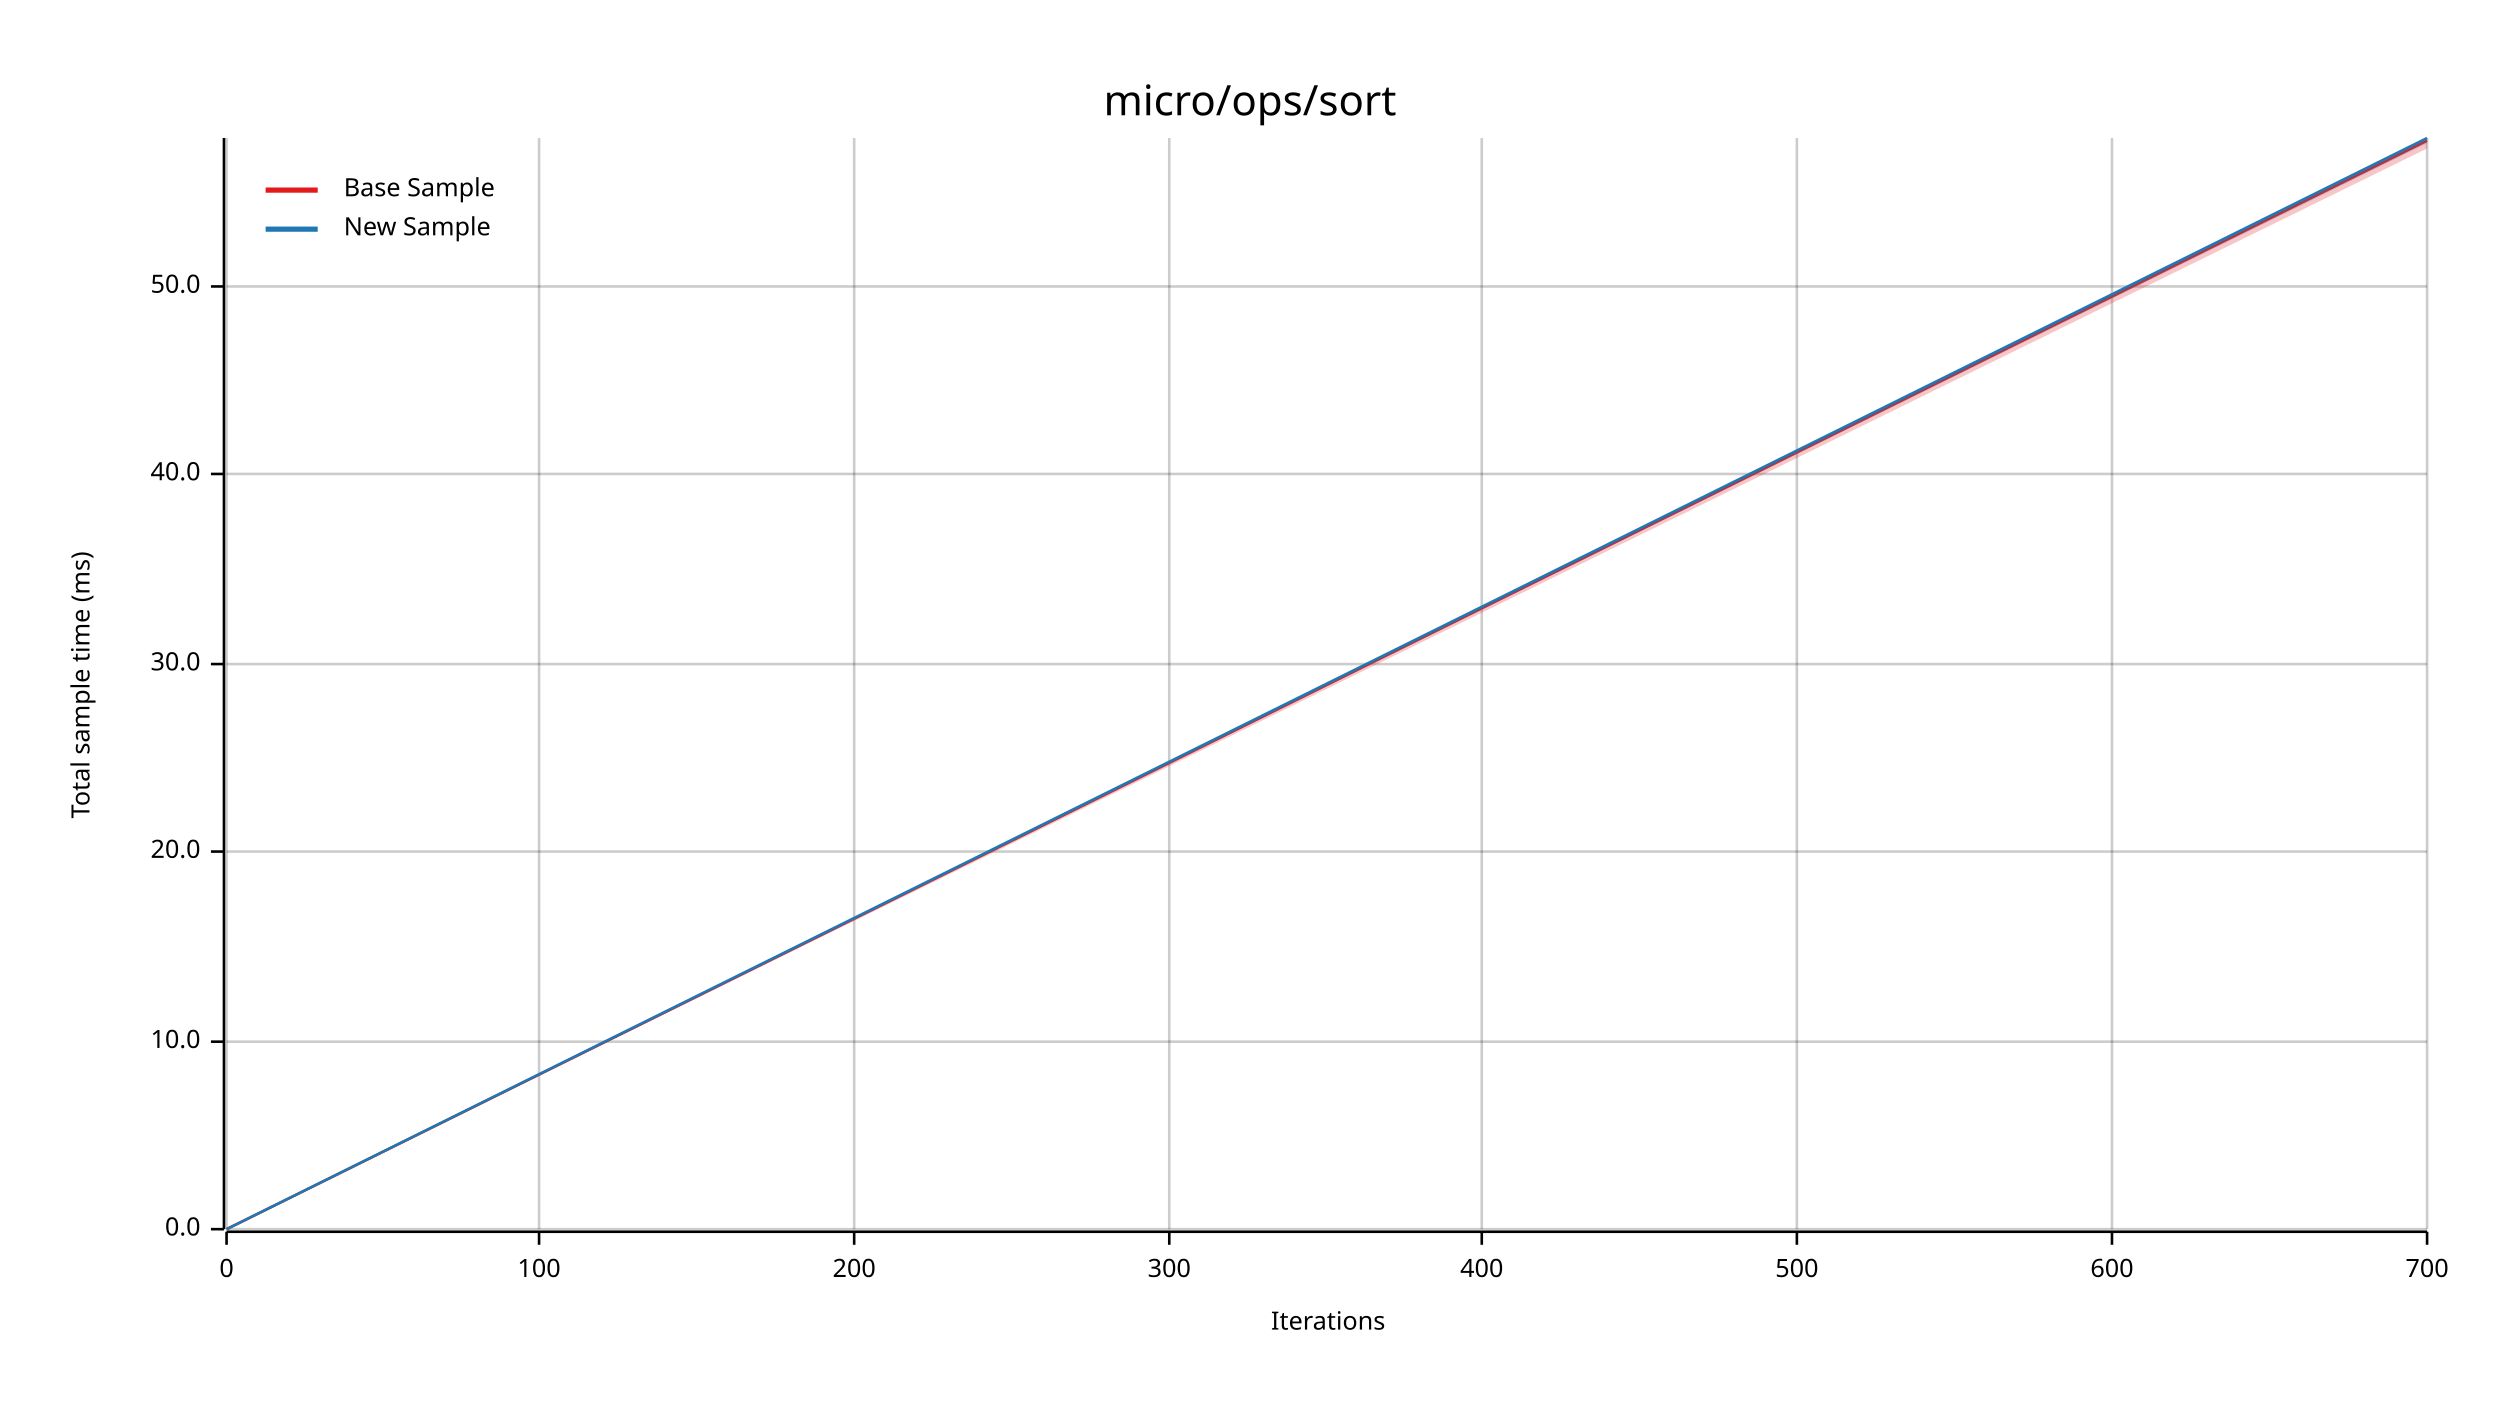
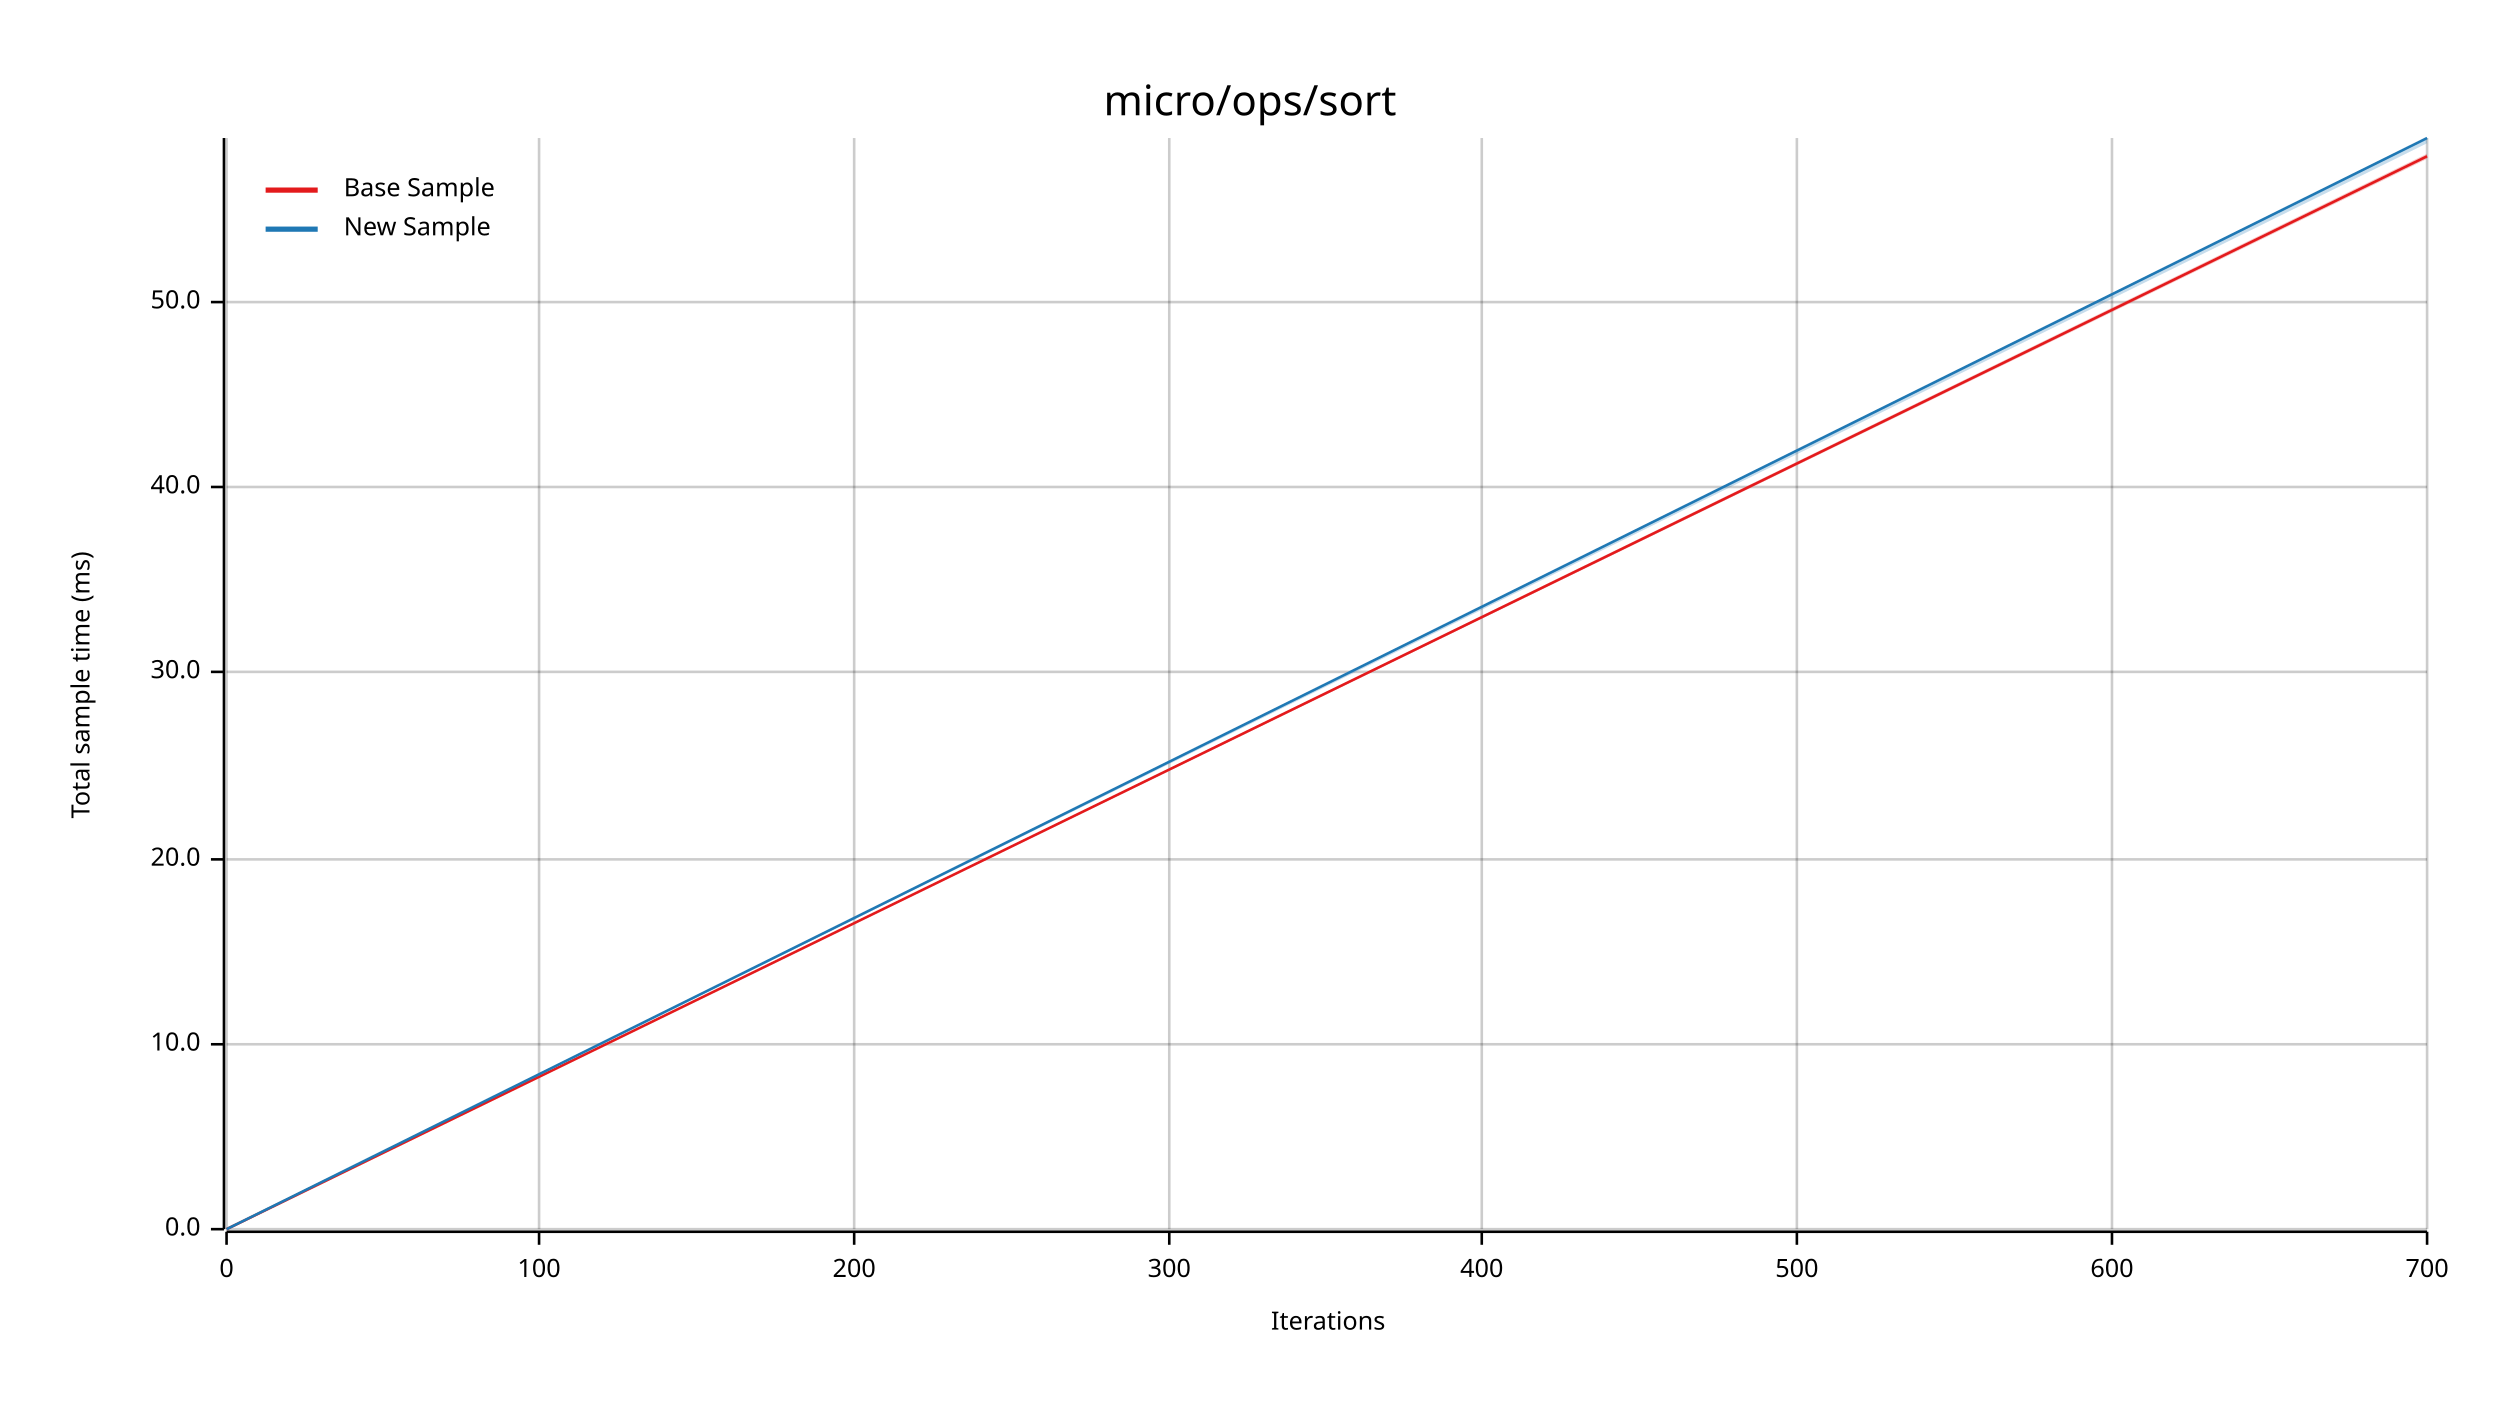
<svg xmlns="http://www.w3.org/2000/svg" width="960" height="540" viewBox="0 0 960 540">
  <text x="480" y="32" dy="0.76em" text-anchor="middle" font-family="sans-serif" font-size="16.129" opacity="1" fill="#000000">
micro/ops/sort
</text>
  <text x="27" y="263" dy="0.76em" text-anchor="middle" font-family="sans-serif" font-size="9.677" opacity="1" fill="#000000" transform="rotate(270, 27, 263)">
Total sample time (ms)
</text>
  <text x="510" y="513" dy="-0.5ex" text-anchor="middle" font-family="sans-serif" font-size="9.677" opacity="1" fill="#000000">
Iterations
</text>
  <line opacity="0.2" stroke="#000000" stroke-width="1" x1="87" y1="472" x2="87" y2="53" />
  <line opacity="0.2" stroke="#000000" stroke-width="1" x1="207" y1="472" x2="207" y2="53" />
  <line opacity="0.2" stroke="#000000" stroke-width="1" x1="328" y1="472" x2="328" y2="53" />
  <line opacity="0.2" stroke="#000000" stroke-width="1" x1="449" y1="472" x2="449" y2="53" />
  <line opacity="0.2" stroke="#000000" stroke-width="1" x1="569" y1="472" x2="569" y2="53" />
  <line opacity="0.2" stroke="#000000" stroke-width="1" x1="690" y1="472" x2="690" y2="53" />
  <line opacity="0.2" stroke="#000000" stroke-width="1" x1="811" y1="472" x2="811" y2="53" />
  <line opacity="0.2" stroke="#000000" stroke-width="1" x1="932" y1="472" x2="932" y2="53" />
  <line opacity="0.2" stroke="#000000" stroke-width="1" x1="87" y1="472" x2="932" y2="472" />
-   <line opacity="0.2" stroke="#000000" stroke-width="1" x1="87" y1="400" x2="932" y2="400" />
-   <line opacity="0.2" stroke="#000000" stroke-width="1" x1="87" y1="327" x2="932" y2="327" />
-   <line opacity="0.2" stroke="#000000" stroke-width="1" x1="87" y1="255" x2="932" y2="255" />
-   <line opacity="0.2" stroke="#000000" stroke-width="1" x1="87" y1="182" x2="932" y2="182" />
-   <line opacity="0.2" stroke="#000000" stroke-width="1" x1="87" y1="110" x2="932" y2="110" />
+   <line opacity="0.2" stroke="#000000" stroke-width="1" x1="87" y1="401" x2="932" y2="401" />
+   <line opacity="0.2" stroke="#000000" stroke-width="1" x1="87" y1="330" x2="932" y2="330" />
+   <line opacity="0.2" stroke="#000000" stroke-width="1" x1="87" y1="258" x2="932" y2="258" />
+   <line opacity="0.2" stroke="#000000" stroke-width="1" x1="87" y1="187" x2="932" y2="187" />
+   <line opacity="0.2" stroke="#000000" stroke-width="1" x1="87" y1="116" x2="932" y2="116" />
  <polyline fill="none" opacity="1" stroke="#000000" stroke-width="1" points="86,53 86,472 " />
  <text x="77" y="472" dy="0.5ex" text-anchor="end" font-family="sans-serif" font-size="9.677" opacity="1" fill="#000000">
0.0
</text>
  <polyline fill="none" opacity="1" stroke="#000000" stroke-width="1" points="81,472 86,472 " />
-   <text x="77" y="400" dy="0.5ex" text-anchor="end" font-family="sans-serif" font-size="9.677" opacity="1" fill="#000000">
+   <text x="77" y="401" dy="0.5ex" text-anchor="end" font-family="sans-serif" font-size="9.677" opacity="1" fill="#000000">
10.0
</text>
-   <polyline fill="none" opacity="1" stroke="#000000" stroke-width="1" points="81,400 86,400 " />
-   <text x="77" y="327" dy="0.5ex" text-anchor="end" font-family="sans-serif" font-size="9.677" opacity="1" fill="#000000">
+   <polyline fill="none" opacity="1" stroke="#000000" stroke-width="1" points="81,401 86,401 " />
+   <text x="77" y="330" dy="0.5ex" text-anchor="end" font-family="sans-serif" font-size="9.677" opacity="1" fill="#000000">
20.0
</text>
-   <polyline fill="none" opacity="1" stroke="#000000" stroke-width="1" points="81,327 86,327 " />
-   <text x="77" y="255" dy="0.5ex" text-anchor="end" font-family="sans-serif" font-size="9.677" opacity="1" fill="#000000">
+   <polyline fill="none" opacity="1" stroke="#000000" stroke-width="1" points="81,330 86,330 " />
+   <text x="77" y="258" dy="0.5ex" text-anchor="end" font-family="sans-serif" font-size="9.677" opacity="1" fill="#000000">
30.0
</text>
-   <polyline fill="none" opacity="1" stroke="#000000" stroke-width="1" points="81,255 86,255 " />
-   <text x="77" y="182" dy="0.5ex" text-anchor="end" font-family="sans-serif" font-size="9.677" opacity="1" fill="#000000">
+   <polyline fill="none" opacity="1" stroke="#000000" stroke-width="1" points="81,258 86,258 " />
+   <text x="77" y="187" dy="0.5ex" text-anchor="end" font-family="sans-serif" font-size="9.677" opacity="1" fill="#000000">
40.0
</text>
-   <polyline fill="none" opacity="1" stroke="#000000" stroke-width="1" points="81,182 86,182 " />
-   <text x="77" y="110" dy="0.5ex" text-anchor="end" font-family="sans-serif" font-size="9.677" opacity="1" fill="#000000">
+   <polyline fill="none" opacity="1" stroke="#000000" stroke-width="1" points="81,187 86,187 " />
+   <text x="77" y="116" dy="0.5ex" text-anchor="end" font-family="sans-serif" font-size="9.677" opacity="1" fill="#000000">
50.0
</text>
-   <polyline fill="none" opacity="1" stroke="#000000" stroke-width="1" points="81,110 86,110 " />
+   <polyline fill="none" opacity="1" stroke="#000000" stroke-width="1" points="81,116 86,116 " />
  <polyline fill="none" opacity="1" stroke="#000000" stroke-width="1" points="87,473 932,473 " />
  <text x="87" y="483" dy="0.76em" text-anchor="middle" font-family="sans-serif" font-size="9.677" opacity="1" fill="#000000">
0
</text>
  <polyline fill="none" opacity="1" stroke="#000000" stroke-width="1" points="87,473 87,478 " />
  <text x="207" y="483" dy="0.76em" text-anchor="middle" font-family="sans-serif" font-size="9.677" opacity="1" fill="#000000">
100
</text>
  <polyline fill="none" opacity="1" stroke="#000000" stroke-width="1" points="207,473 207,478 " />
  <text x="328" y="483" dy="0.76em" text-anchor="middle" font-family="sans-serif" font-size="9.677" opacity="1" fill="#000000">
200
</text>
  <polyline fill="none" opacity="1" stroke="#000000" stroke-width="1" points="328,473 328,478 " />
  <text x="449" y="483" dy="0.76em" text-anchor="middle" font-family="sans-serif" font-size="9.677" opacity="1" fill="#000000">
300
</text>
  <polyline fill="none" opacity="1" stroke="#000000" stroke-width="1" points="449,473 449,478 " />
  <text x="569" y="483" dy="0.76em" text-anchor="middle" font-family="sans-serif" font-size="9.677" opacity="1" fill="#000000">
400
</text>
  <polyline fill="none" opacity="1" stroke="#000000" stroke-width="1" points="569,473 569,478 " />
  <text x="690" y="483" dy="0.76em" text-anchor="middle" font-family="sans-serif" font-size="9.677" opacity="1" fill="#000000">
500
</text>
  <polyline fill="none" opacity="1" stroke="#000000" stroke-width="1" points="690,473 690,478 " />
  <text x="811" y="483" dy="0.76em" text-anchor="middle" font-family="sans-serif" font-size="9.677" opacity="1" fill="#000000">
600
</text>
  <polyline fill="none" opacity="1" stroke="#000000" stroke-width="1" points="811,473 811,478 " />
  <text x="932" y="483" dy="0.76em" text-anchor="middle" font-family="sans-serif" font-size="9.677" opacity="1" fill="#000000">
700
</text>
  <polyline fill="none" opacity="1" stroke="#000000" stroke-width="1" points="932,473 932,478 " />
-   <polyline fill="none" opacity="1" stroke="#E31A1C" stroke-width="1" points="87,472 932,54 " />
-   <polygon opacity="0.25" fill="#E31A1C" points="87,472 932,57 932,53 " />
+   <polyline fill="none" opacity="1" stroke="#E31A1C" stroke-width="1" points="87,472 932,60 " />
+   <polygon opacity="0.25" fill="#E31A1C" points="87,472 932,61 932,59 " />
  <polyline fill="none" opacity="1" stroke="#1F78B4" stroke-width="1" points="87,472 932,53 " />
  <polygon opacity="0.25" fill="#1F78B4" points="87,472 932,55 932,53 " />
  <text x="132" y="68" dy="0.76em" text-anchor="start" font-family="sans-serif" font-size="9.677" opacity="1" fill="#000000">
Base Sample
</text>
  <text x="132" y="83" dy="0.76em" text-anchor="start" font-family="sans-serif" font-size="9.677" opacity="1" fill="#000000">
New Sample
</text>
  <polyline fill="none" opacity="1" stroke="#E31A1C" stroke-width="2" points="102,73 122,73 " />
  <polyline fill="none" opacity="1" stroke="#1F78B4" stroke-width="2" points="102,88 122,88 " />
</svg>
